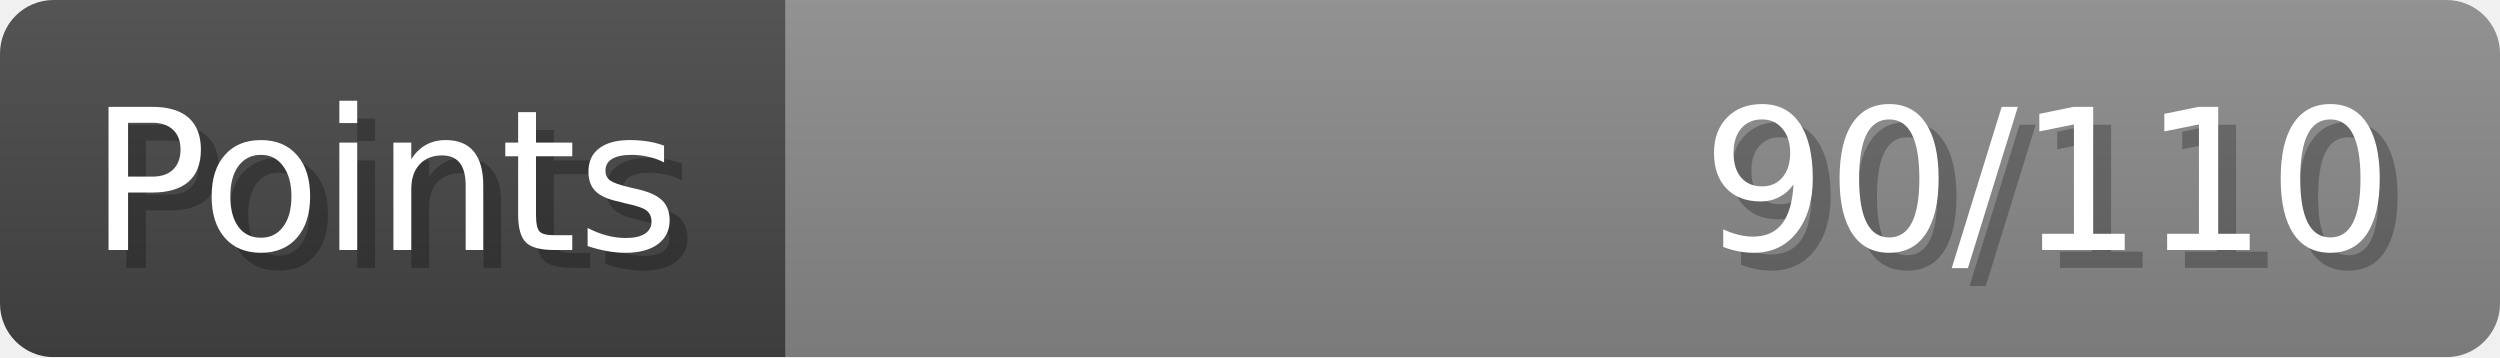
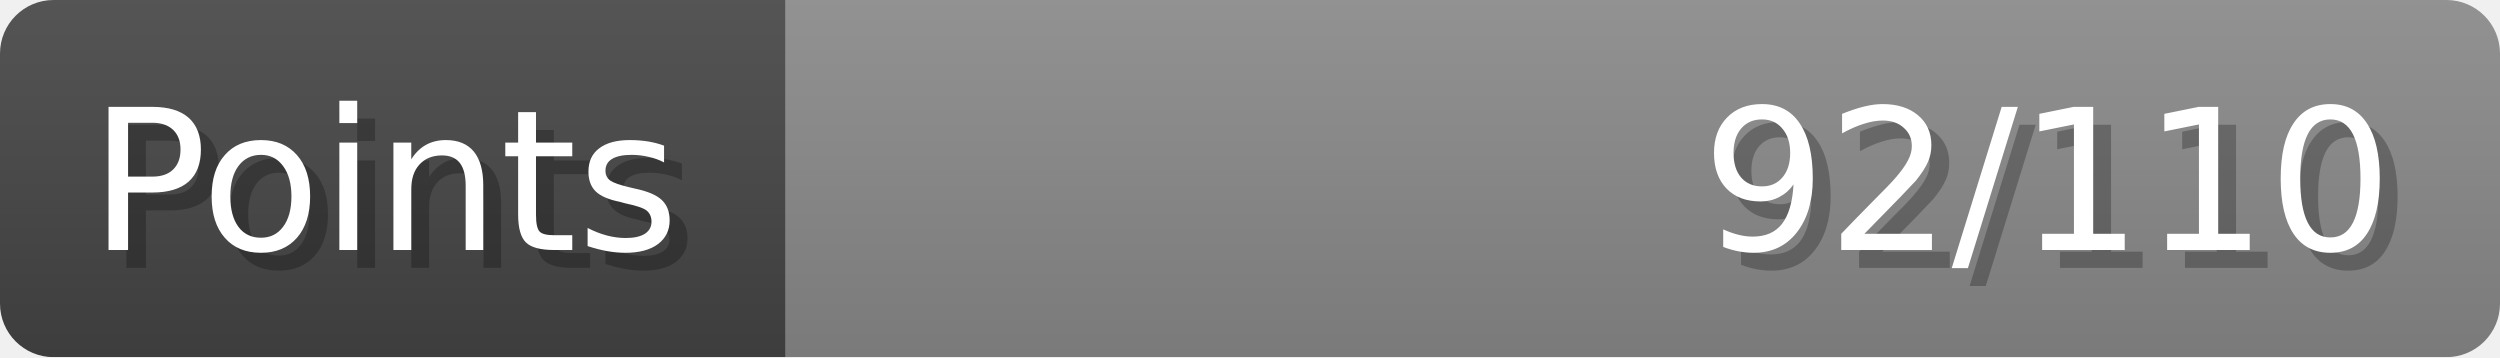
- <svg xmlns="http://www.w3.org/2000/svg" width="140px" height="20px" role="img" aria-label="Points: 90/110">
+ <svg xmlns="http://www.w3.org/2000/svg" width="140px" height="20px" role="img" aria-label="Points: 92/110">
  <linearGradient id="a" x2="0" y2="100%">
    <stop offset="0" stop-opacity=".1" stop-color="#EEE" />
    <stop offset="1" stop-opacity=".1" />
  </linearGradient>
  <mask id="m">
    <rect width="100%" height="100%" rx="3" fill="#FFF" />
  </mask>
  <g mask="url(#m)">
    <rect x="0" y="0" width="44" height="20" fill="#444" />
    <svg x="44" y="0" width="96" height="20">
      <rect width="100%" height="100%" fill="#888888" />
      <rect width="0%" height="100%" fill="#33CC11" transform="">
-         <animate attributeName="width" begin="0.5s" dur="600ms" from="0%" to="81%" repeatCount="1" fill="freeze" calcMode="spline" keyTimes="0; 1" keySplines="0.3, 0.61, 0.355, 1" />
+         <animate attributeName="width" begin="0.5s" dur="600ms" from="0%" to="83%" repeatCount="1" fill="freeze" calcMode="spline" keyTimes="0; 1" keySplines="0.3, 0.61, 0.355, 1" />
      </rect>
    </svg>
    <rect width="140" height="20" fill="url(#a)" />
  </g>
  <g aria-hidden="true" font-size="11" font-family="Verdana, DejaVu Sans, sans-serif" fill="#FFFFFF">
    <text x="6" y="15" fill="#000" opacity="0.25">Points</text>
    <text x="5" y="14">Points</text>
-     <text x="135" y="15" fill="#000" opacity="0.25" text-anchor="end">90/110</text>
-     <text x="134" y="14" text-anchor="end">90/110</text>
+     <text x="135" y="15" fill="#000" opacity="0.25" text-anchor="end">92/110</text>
+     <text x="134" y="14" text-anchor="end">92/110</text>
  </g>
</svg>
